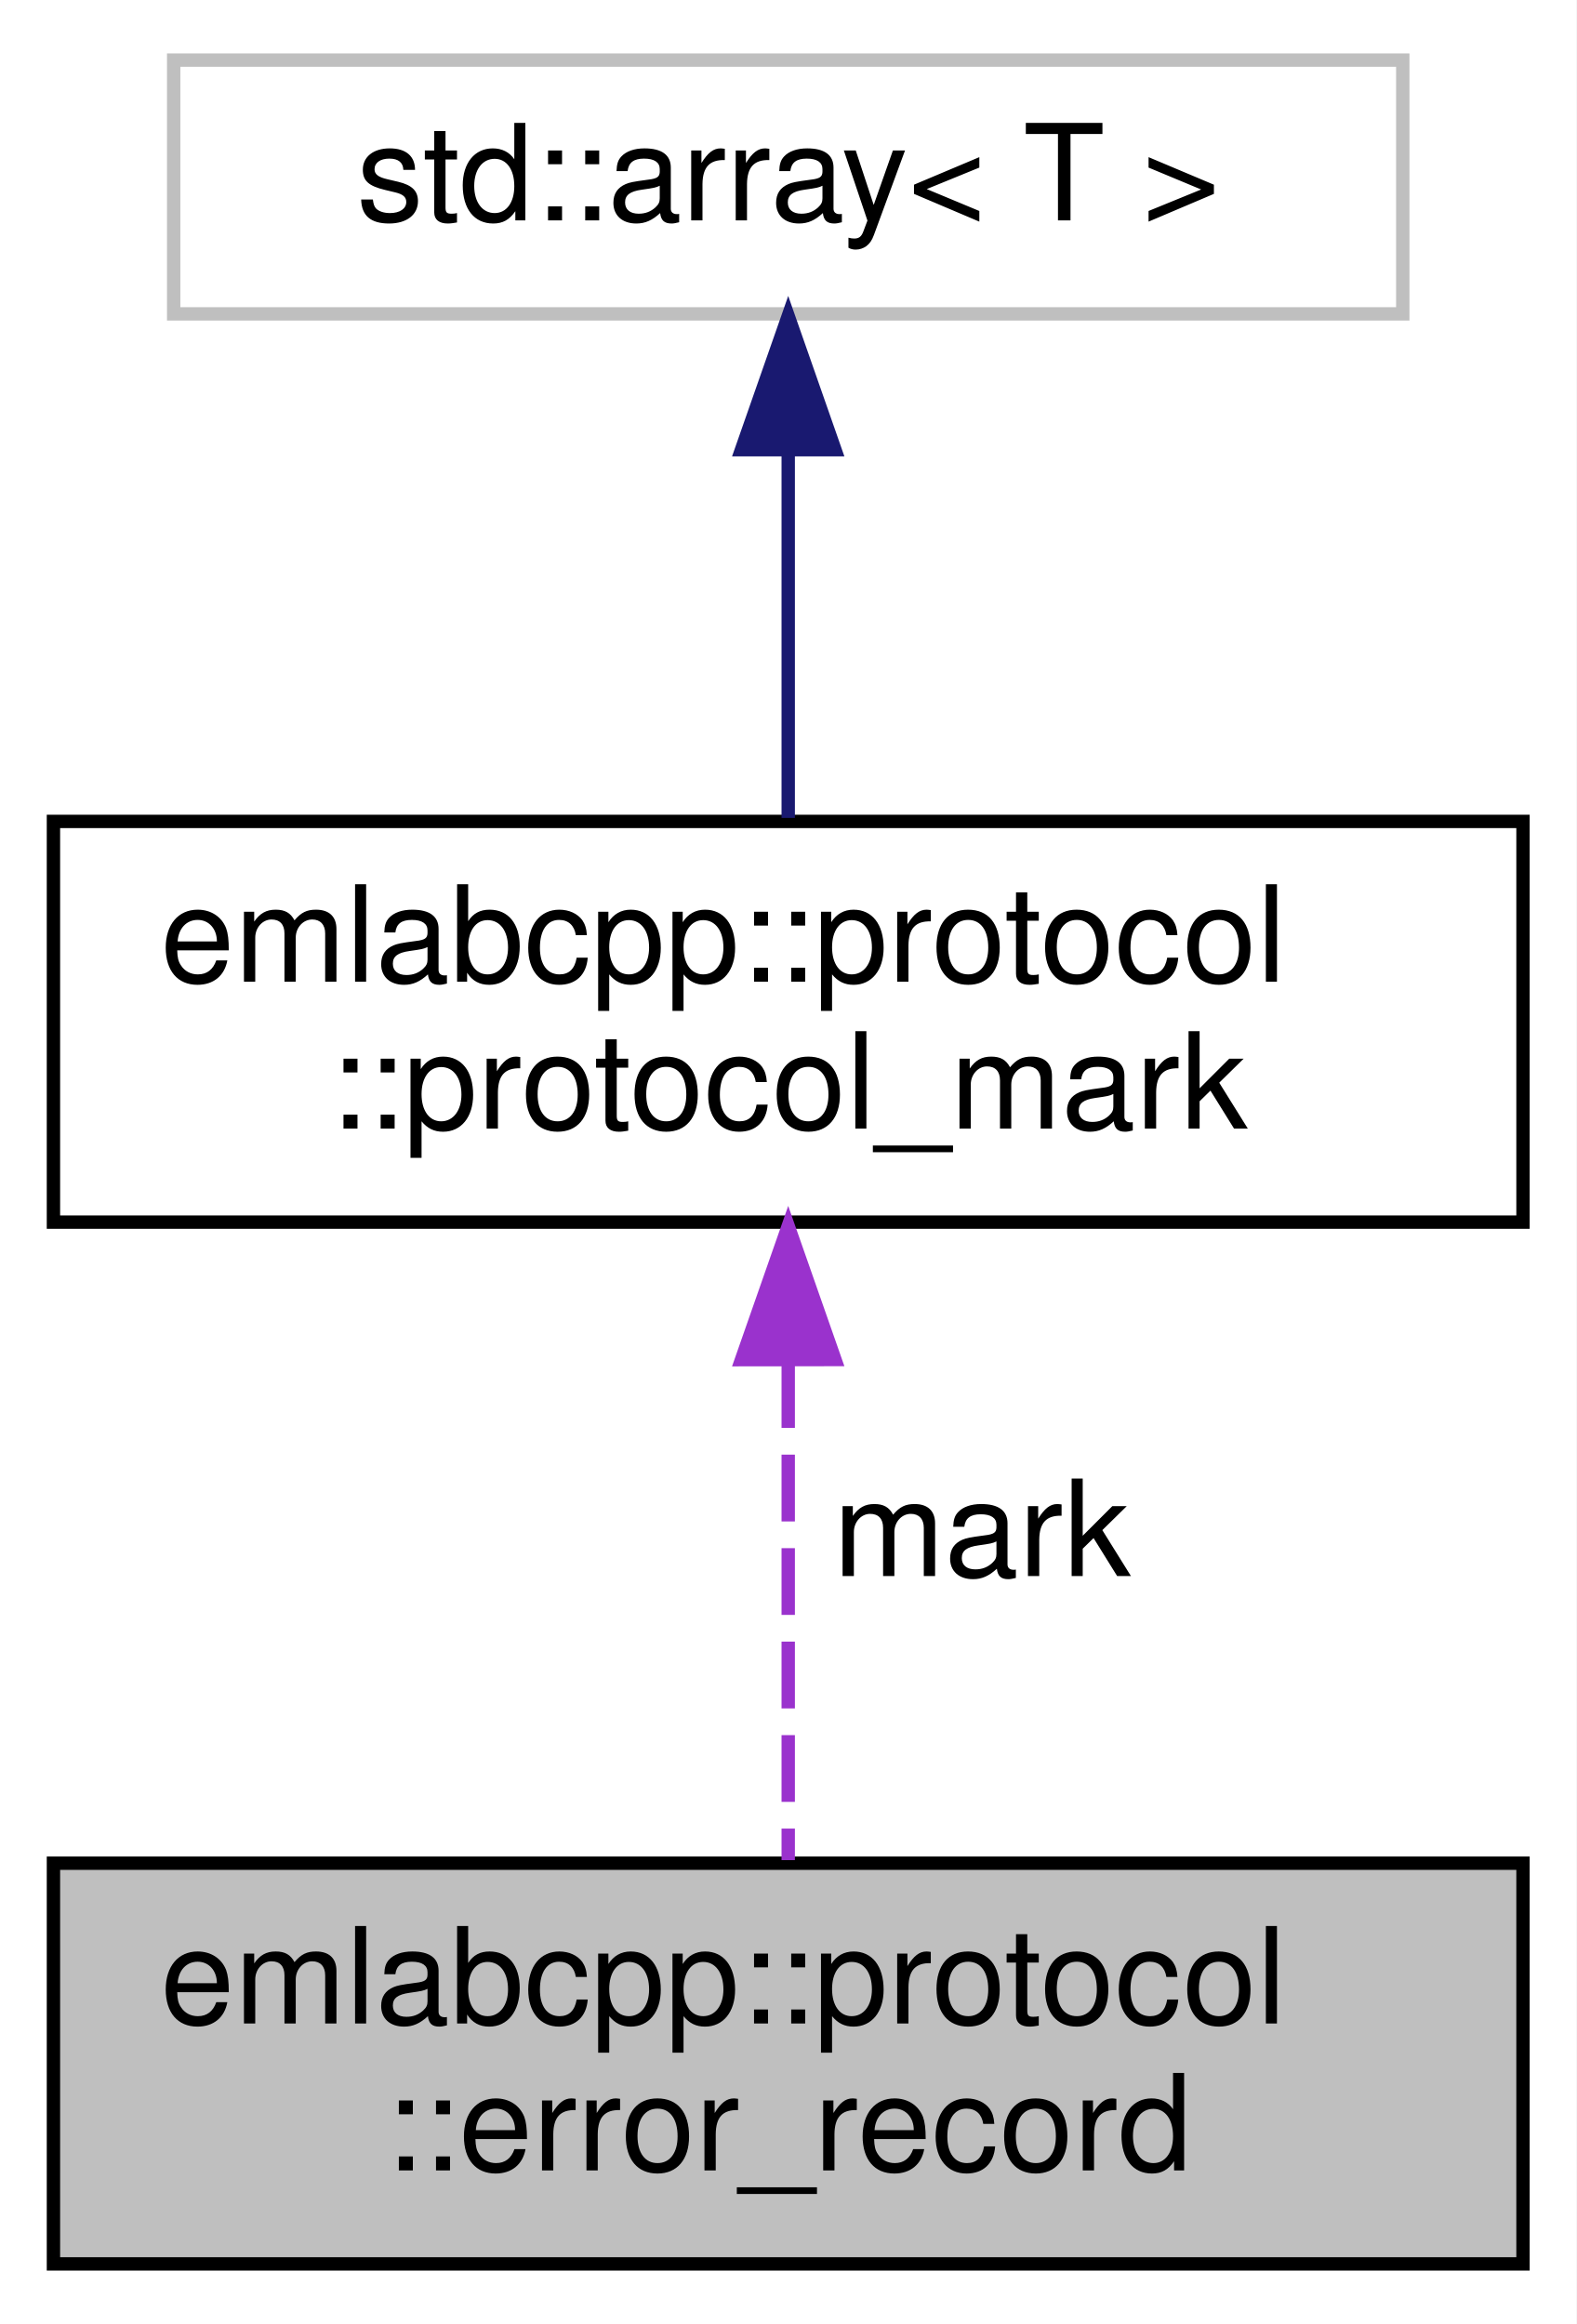
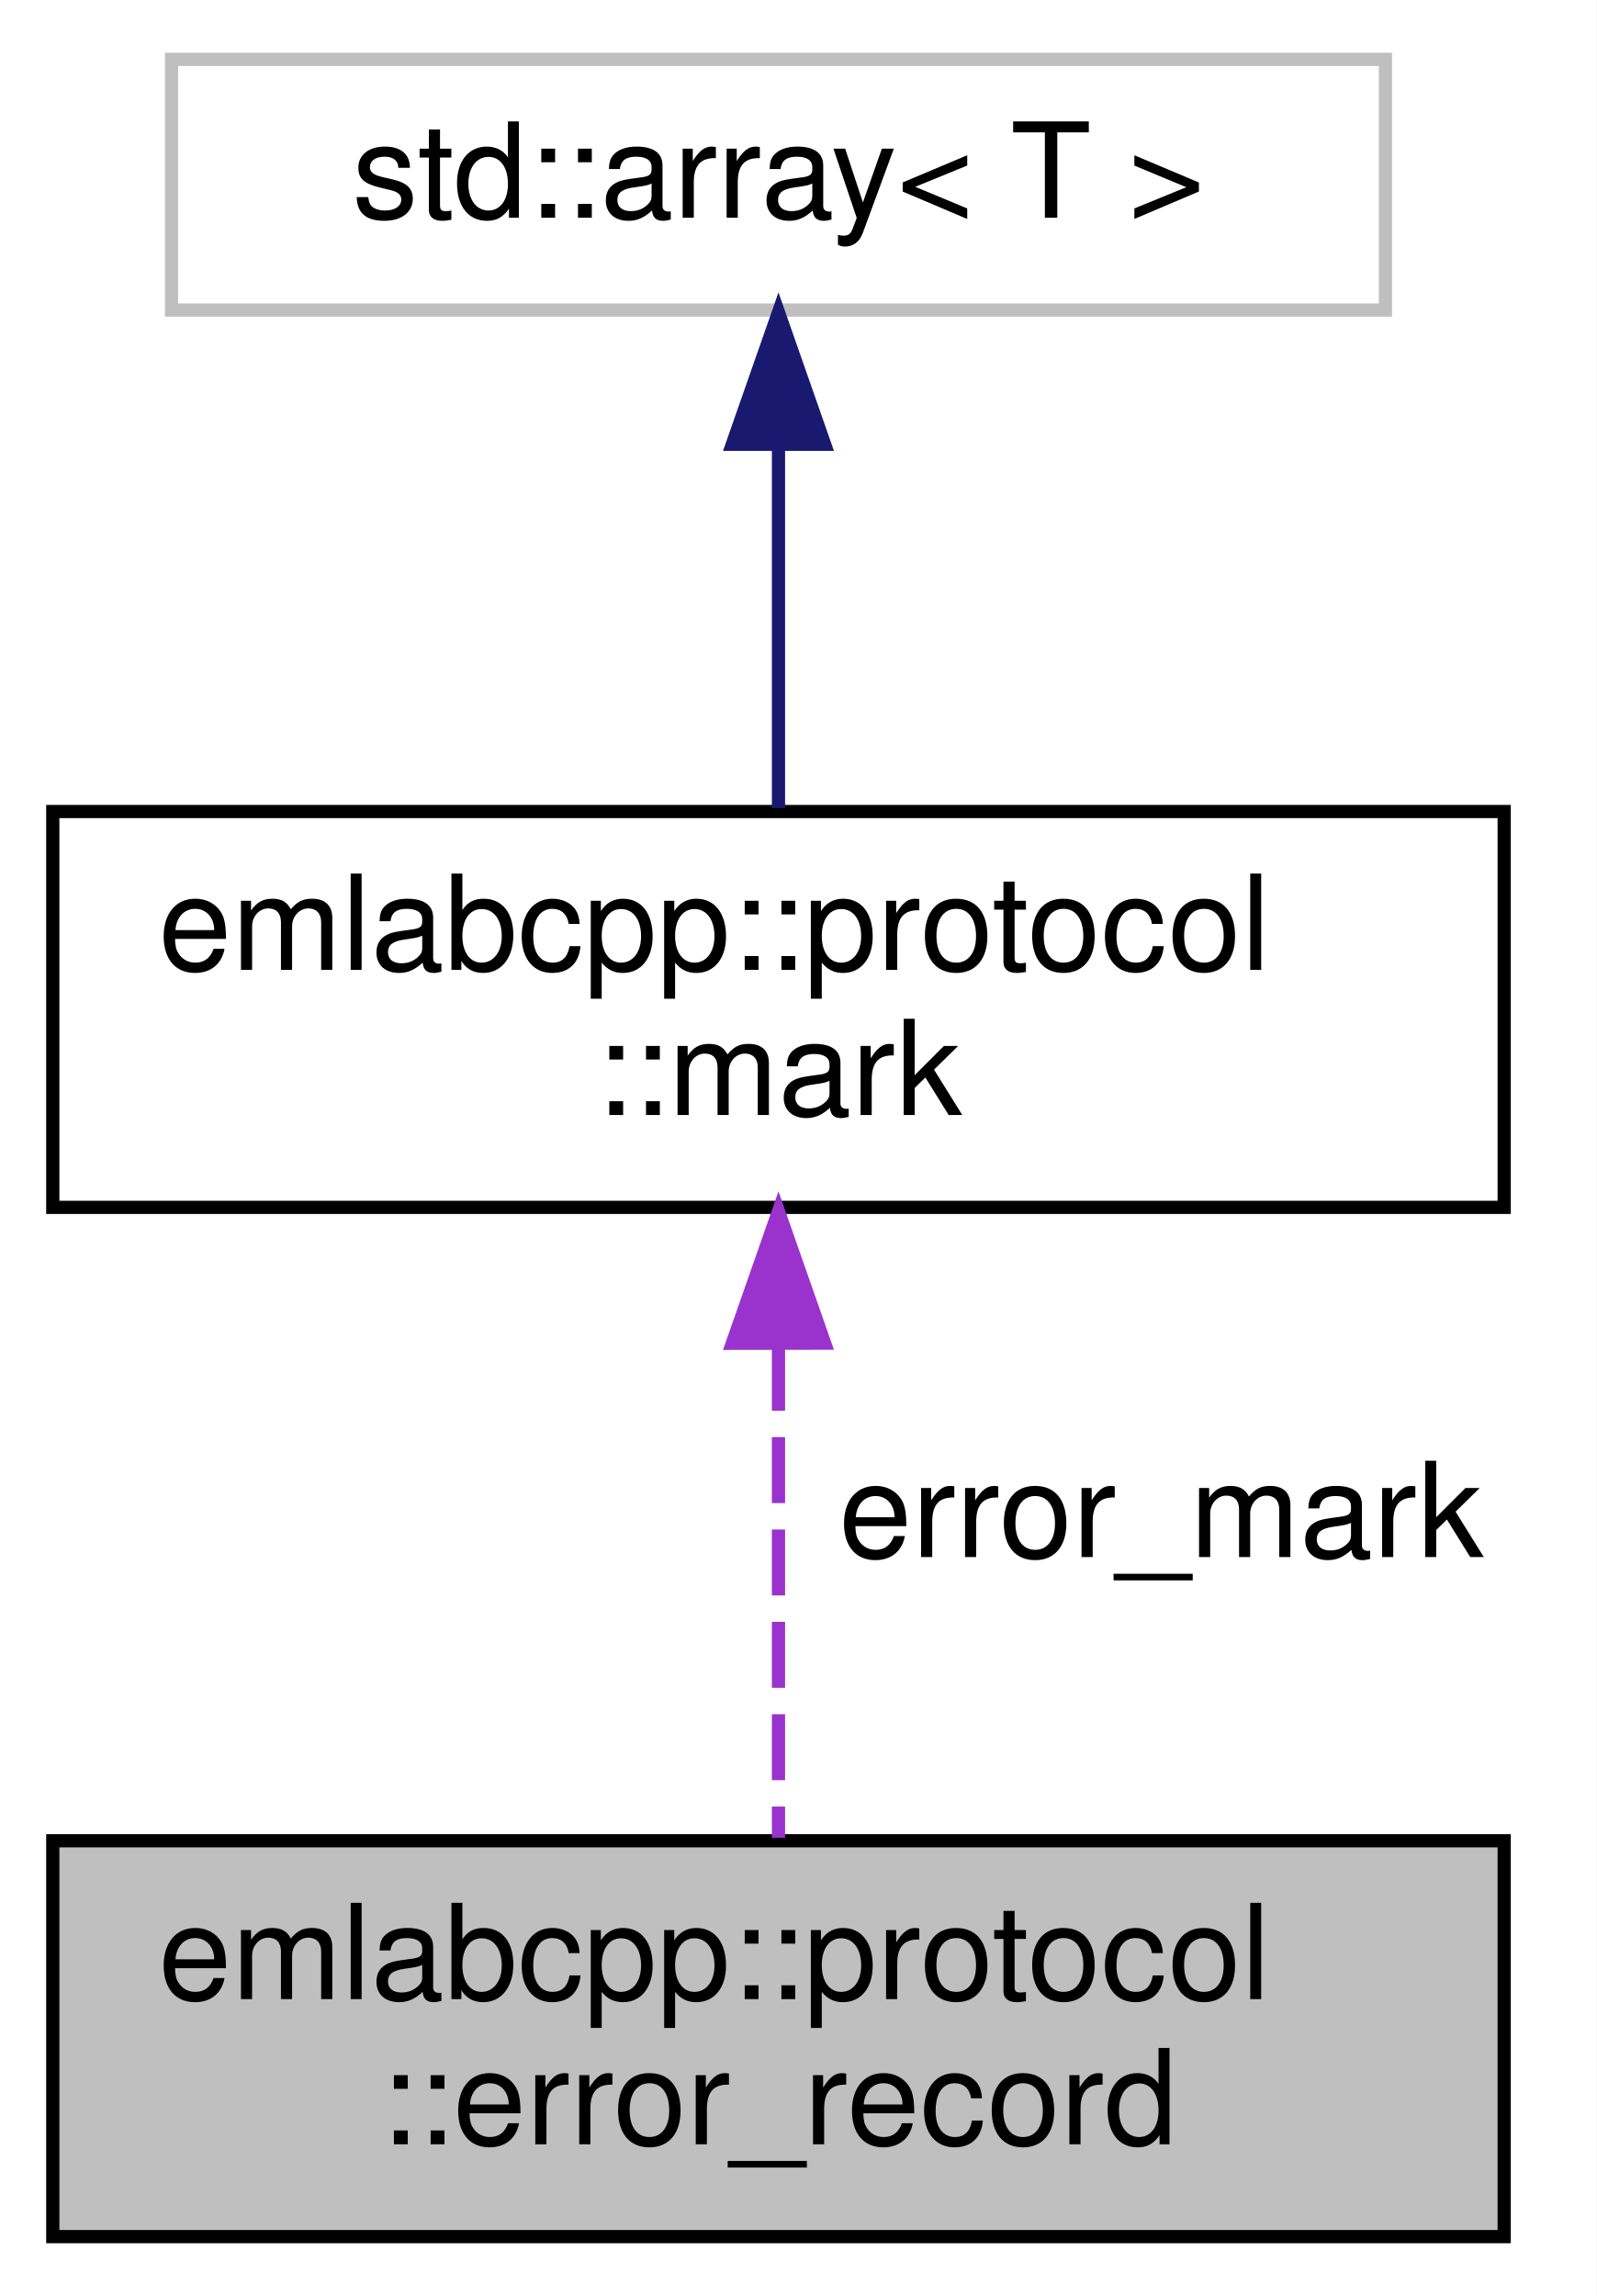
- <svg xmlns="http://www.w3.org/2000/svg" xmlns:xlink="http://www.w3.org/1999/xlink" width="118pt" height="174pt" viewBox="0.00 0.00 118.00 174.00">
+ <svg xmlns="http://www.w3.org/2000/svg" xmlns:xlink="http://www.w3.org/1999/xlink" width="121pt" height="174pt" viewBox="0.00 0.00 121.00 174.00">
  <g id="graph0" class="graph" transform="scale(1 1) rotate(0) translate(4 170)">
-     <polygon fill="white" stroke="transparent" points="-4,4 -4,-170 114,-170 114,4 -4,4" />
+     <polygon fill="white" stroke="transparent" points="-4,4 -4,-170 117,-170 117,4 -4,4" />
    <g id="node1" class="node">
      <g id="a_node1">
        <a xlink:title=" ">
          <polygon fill="#bfbfbf" stroke="black" points="0,-0.5 0,-30.5 110,-30.5 110,-0.5 0,-0.5" />
          <text text-anchor="start" x="8" y="-18.5" font-family="Helvetica,sans-Serif" font-size="10.00">emlabcpp::protocol</text>
          <text text-anchor="middle" x="55" y="-7.5" font-family="Helvetica,sans-Serif" font-size="10.00">::error_record</text>
        </a>
      </g>
    </g>
    <g id="node2" class="node">
      <g id="a_node2">
-         <a xlink:href="structemlabcpp_1_1protocol_1_1protocol__mark.html" target="_top" xlink:title=" ">
+         <a xlink:href="structemlabcpp_1_1protocol_1_1mark.html" target="_top" xlink:title=" ">
          <polygon fill="white" stroke="black" points="0,-78.5 0,-108.5 110,-108.5 110,-78.5 0,-78.5" />
          <text text-anchor="start" x="8" y="-96.5" font-family="Helvetica,sans-Serif" font-size="10.00">emlabcpp::protocol</text>
-           <text text-anchor="middle" x="55" y="-85.5" font-family="Helvetica,sans-Serif" font-size="10.00">::protocol_mark</text>
+           <text text-anchor="middle" x="55" y="-85.5" font-family="Helvetica,sans-Serif" font-size="10.00">::mark</text>
        </a>
      </g>
    </g>
    <g id="edge1" class="edge">
      <path fill="none" stroke="#9a32cd" stroke-dasharray="5,2" d="M55,-68.09C55,-55.76 55,-41.22 55,-30.73" />
      <polygon fill="#9a32cd" stroke="#9a32cd" points="51.5,-68.2 55,-78.2 58.5,-68.21 51.5,-68.2" />
-       <text text-anchor="middle" x="69.5" y="-52" font-family="Helvetica,sans-Serif" font-size="10.00"> mark</text>
+       <text text-anchor="middle" x="84" y="-52" font-family="Helvetica,sans-Serif" font-size="10.00"> error_mark</text>
    </g>
    <g id="node3" class="node">
      <g id="a_node3">
        <a xlink:title=" ">
          <polygon fill="white" stroke="#bfbfbf" points="9,-146.5 9,-165.5 101,-165.5 101,-146.5 9,-146.5" />
          <text text-anchor="middle" x="55" y="-153.5" font-family="Helvetica,sans-Serif" font-size="10.00">std::array&lt; T &gt;</text>
        </a>
      </g>
    </g>
    <g id="edge2" class="edge">
      <path fill="none" stroke="midnightblue" d="M55,-136.22C55,-127.36 55,-116.96 55,-108.76" />
      <polygon fill="midnightblue" stroke="midnightblue" points="51.5,-136.33 55,-146.33 58.5,-136.33 51.5,-136.33" />
    </g>
  </g>
</svg>
